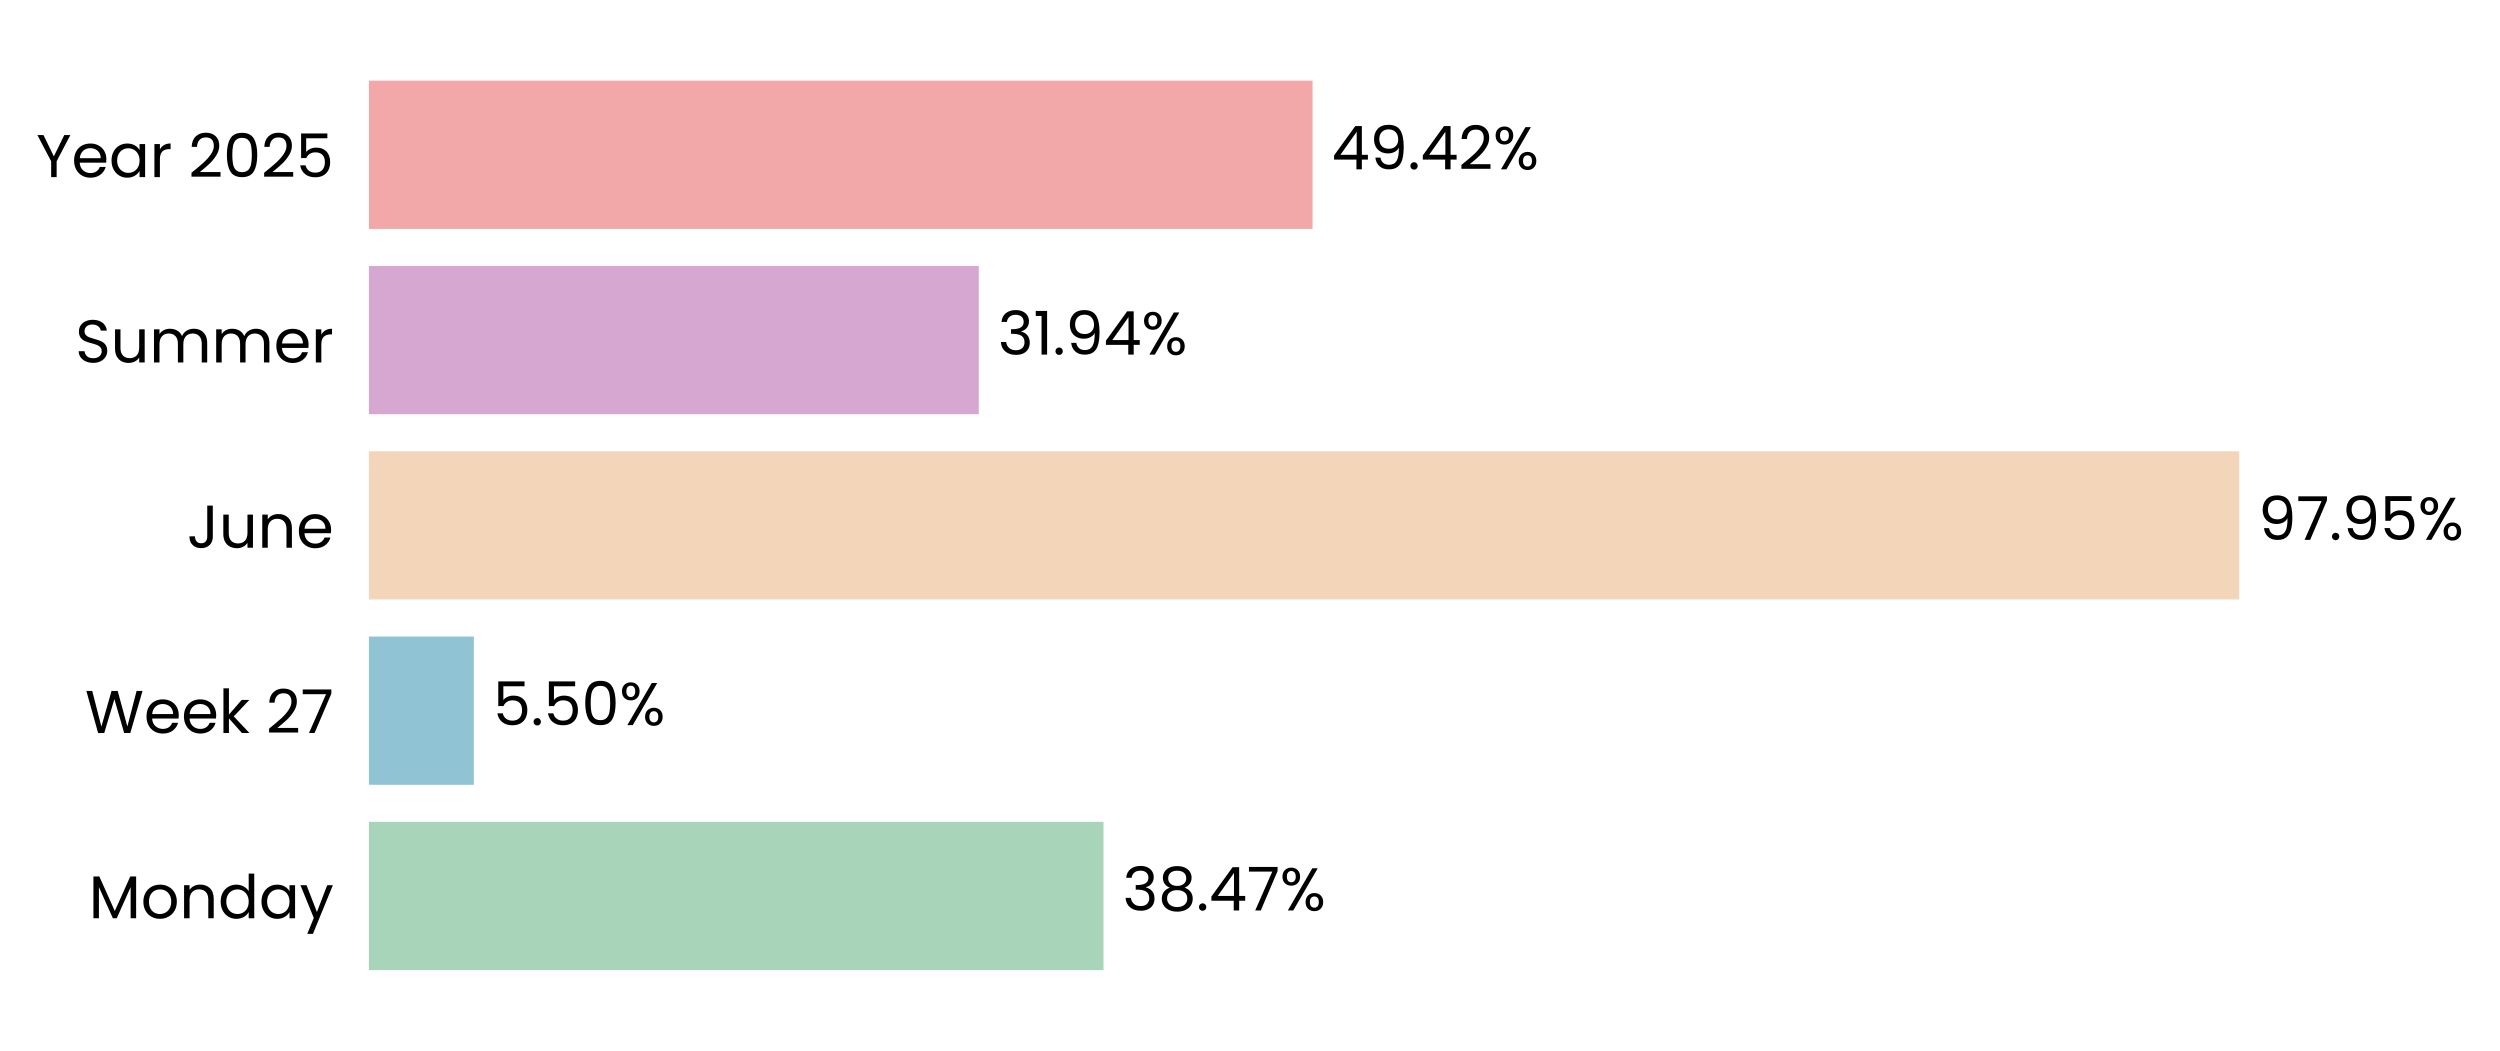
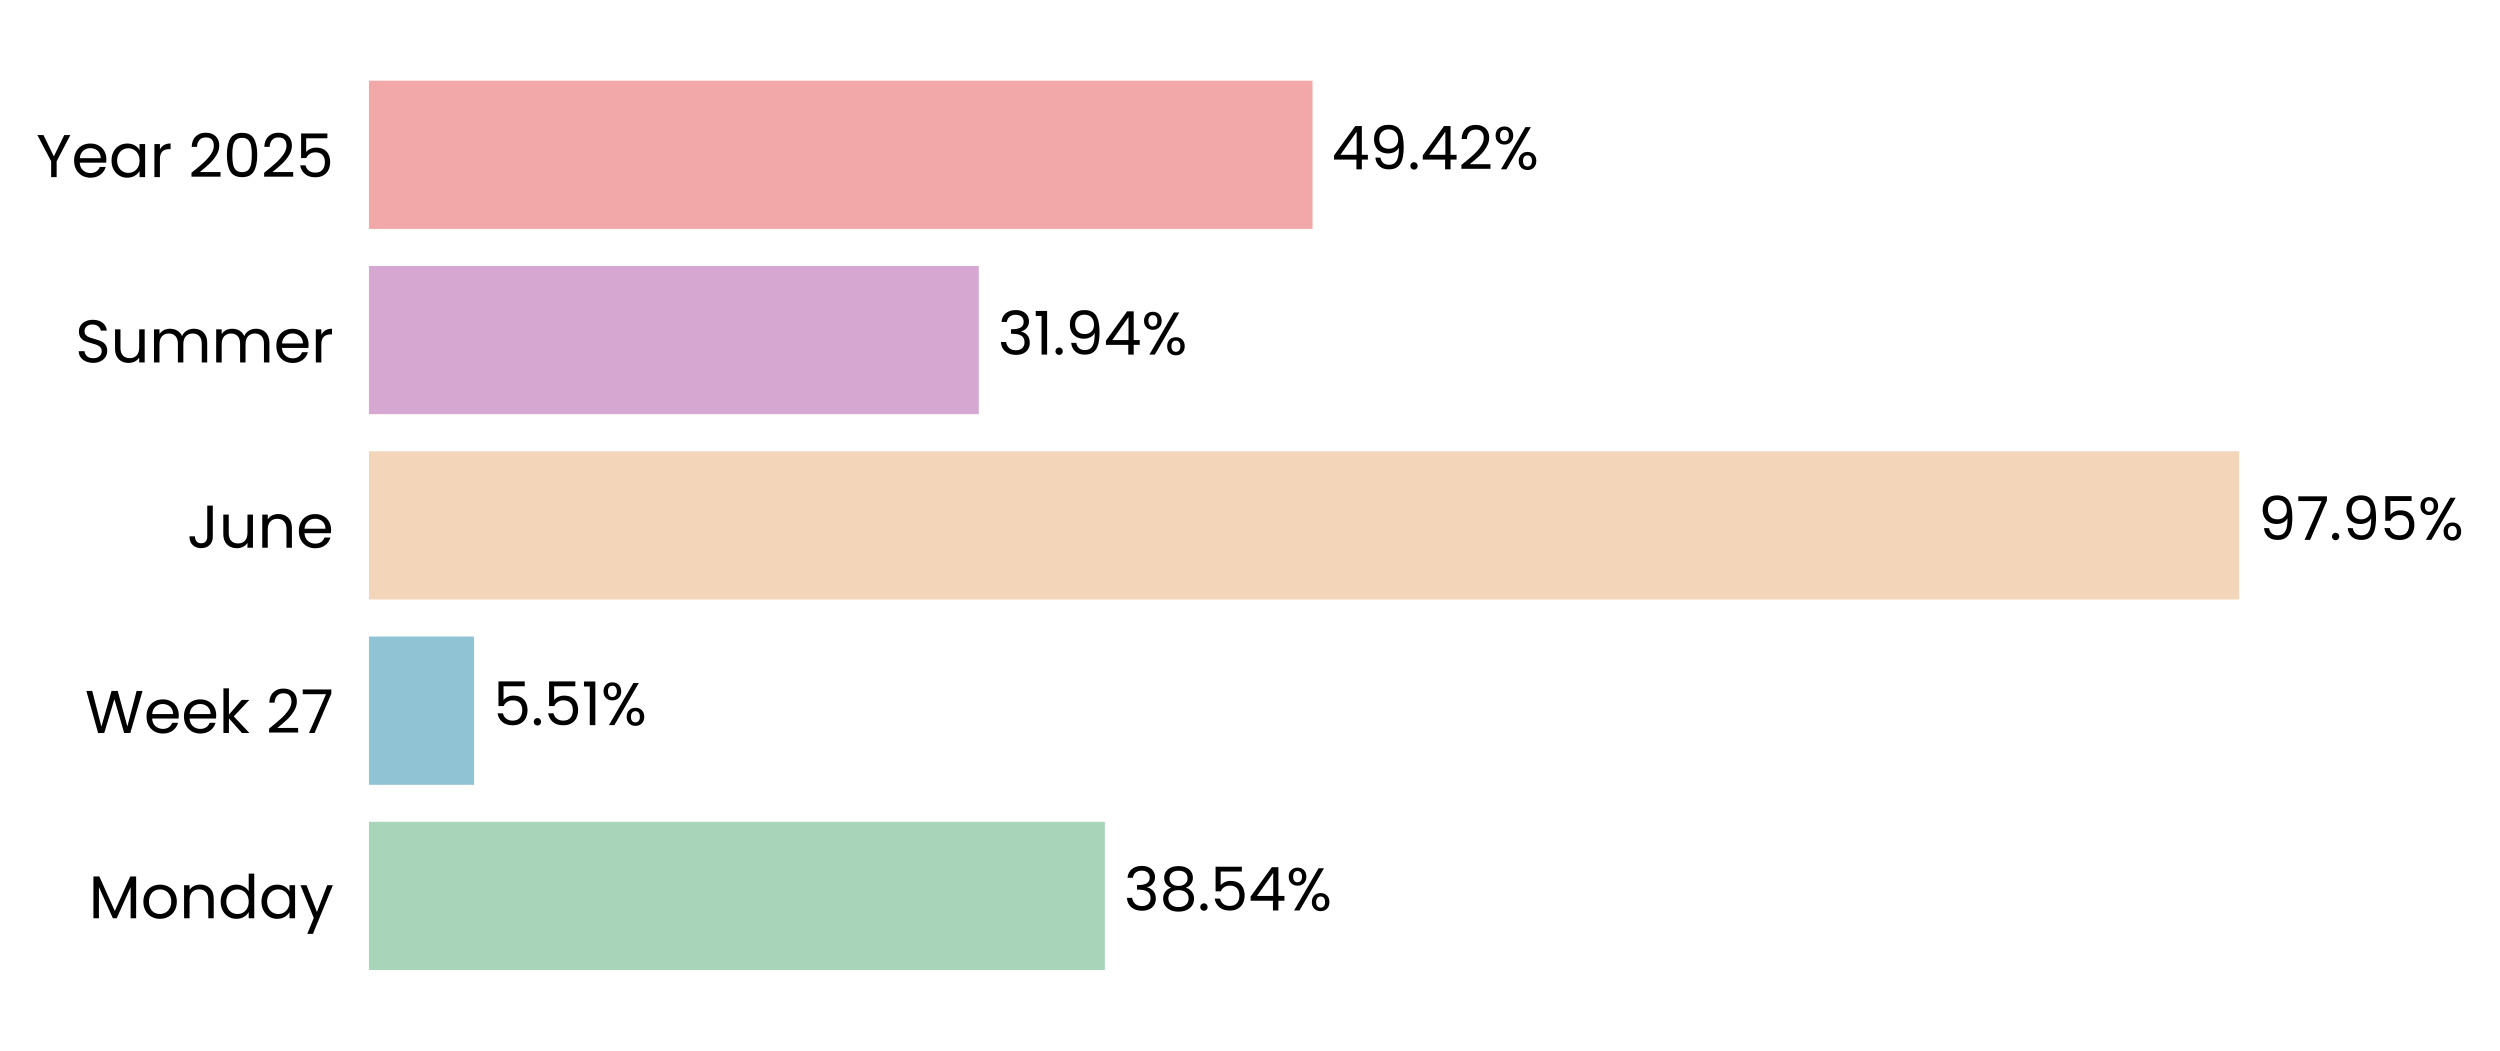
<svg xmlns="http://www.w3.org/2000/svg" xmlns:xlink="http://www.w3.org/1999/xlink" width="496.784pt" height="208.8pt" viewBox="0 0 496.784 208.8" version="1.1">
  <defs>
    <style type="text/css">*{stroke-linejoin: round; stroke-linecap: butt}</style>
  </defs>
  <g id="figure_1">
    <g id="patch_1">
      <path d="M 0 208.8  L 496.784 208.8  L 496.784 0  L 0 0  L 0 208.8  z " style="fill: none" />
    </g>
    <g id="axes_1">
      <g id="patch_2">
-         <path d="M 73.311 201.6  L 452.736 201.6  L 452.736 7.2  L 73.311 7.2  L 73.311 201.6  z " style="fill: none" />
+         <path d="M 73.311 201.6  L 452.727 201.6  L 452.727 7.2  L 73.311 7.2  L 73.311 201.6  z " style="fill: none" />
      </g>
      <g id="patch_3">
-         <path d="M 73.311 192.764  L 219.284 192.764  L 219.284 163.309  L 73.311 163.309  z " clip-path="url(#p89fde02a81)" style="fill: #a8d5ba" />
+         <path d="M 73.311 192.764  L 219.544 192.764  L 219.544 163.309  L 73.311 163.309  z " clip-path="url(#p6c0f428608)" style="fill: #a8d5ba" />
      </g>
      <g id="patch_4">
-         <path d="M 73.311 155.945  L 94.165 155.945  L 94.165 126.491  L 73.311 126.491  z " clip-path="url(#p89fde02a81)" style="fill: #90c3d4" />
+         <path d="M 73.311 155.945  L 94.202 155.945  L 94.202 126.491  L 73.311 126.491  z " clip-path="url(#p6c0f428608)" style="fill: #90c3d4" />
      </g>
      <g id="patch_5">
-         <path d="M 73.311 119.127  L 444.954 119.127  L 444.954 89.673  L 73.311 89.673  z " clip-path="url(#p89fde02a81)" style="fill: #f3d6ba" />
+         <path d="M 73.311 119.127  L 444.954 119.127  L 444.954 89.673  L 73.311 89.673  z " clip-path="url(#p6c0f428608)" style="fill: #f3d6ba" />
      </g>
      <g id="patch_6">
-         <path d="M 73.311 82.309  L 194.499 82.309  L 194.499 52.855  L 73.311 52.855  z " clip-path="url(#p89fde02a81)" style="fill: #d6a8d1" />
+         <path d="M 73.311 82.309  L 194.499 82.309  L 194.499 52.855  L 73.311 52.855  z " clip-path="url(#p6c0f428608)" style="fill: #d6a8d1" />
      </g>
      <g id="patch_7">
-         <path d="M 73.311 45.491  L 260.825 45.491  L 260.825 16.036  L 73.311 16.036  z " clip-path="url(#p89fde02a81)" style="fill: #f2a8a8" />
+         <path d="M 73.311 45.491  L 260.821 45.491  L 260.821 16.036  L 73.311 16.036  z " clip-path="url(#p6c0f428608)" style="fill: #f2a8a8" />
      </g>
      <g id="matplotlib.axis_1">
        <g id="ytick_1">
          <g id="text_1">
            <g transform="translate(17.64187 182.4764) scale(0.12 -0.12)">
              <defs>
                <path id="Poppins-Regular-4d" d="M 5018 4429  L 5018 0  L 4435 0  L 4435 3302  L 2963 0  L 2554 0  L 1075 3309  L 1075 0  L 493 0  L 493 4429  L 1120 4429  L 2758 768  L 4397 4429  L 5018 4429  z " transform="scale(0.015625)" />
                <path id="Poppins-Regular-6f" d="M 2022 -58  Q 1530 -58 1130 166  Q 730 390 502 803  Q 275 1216 275 1760  Q 275 2298 508 2710  Q 742 3123 1145 3344  Q 1549 3565 2048 3565  Q 2547 3565 2950 3344  Q 3354 3123 3587 2713  Q 3821 2304 3821 1760  Q 3821 1216 3581 803  Q 3341 390 2931 166  Q 2522 -58 2022 -58  z M 2022 454  Q 2336 454 2611 601  Q 2886 749 3056 1043  Q 3226 1338 3226 1760  Q 3226 2182 3059 2476  Q 2893 2771 2624 2915  Q 2355 3059 2042 3059  Q 1722 3059 1456 2915  Q 1190 2771 1030 2476  Q 870 2182 870 1760  Q 870 1331 1027 1036  Q 1184 742 1446 598  Q 1709 454 2022 454  z " transform="scale(0.015625)" />
                <path id="Poppins-Regular-6e" d="M 2202 3571  Q 2842 3571 3238 3184  Q 3635 2797 3635 2067  L 3635 0  L 3059 0  L 3059 1984  Q 3059 2509 2796 2787  Q 2534 3066 2080 3066  Q 1619 3066 1347 2778  Q 1075 2490 1075 1939  L 1075 0  L 493 0  L 493 3507  L 1075 3507  L 1075 3008  Q 1248 3277 1545 3424  Q 1843 3571 2202 3571  z " transform="scale(0.015625)" />
                <path id="Poppins-Regular-64" d="M 275 1766  Q 275 2304 492 2710  Q 710 3117 1091 3341  Q 1472 3565 1946 3565  Q 2355 3565 2707 3376  Q 3059 3187 3245 2880  L 3245 4736  L 3834 4736  L 3834 0  L 3245 0  L 3245 659  Q 3072 346 2733 144  Q 2394 -58 1939 -58  Q 1472 -58 1091 172  Q 710 403 492 819  Q 275 1235 275 1766  z M 3245 1760  Q 3245 2157 3085 2451  Q 2925 2746 2653 2902  Q 2381 3059 2054 3059  Q 1728 3059 1459 2905  Q 1190 2752 1030 2457  Q 870 2163 870 1766  Q 870 1363 1030 1065  Q 1190 768 1459 611  Q 1728 454 2054 454  Q 2381 454 2653 611  Q 2925 768 3085 1065  Q 3245 1363 3245 1760  z " transform="scale(0.015625)" />
                <path id="Poppins-Regular-61" d="M 275 1766  Q 275 2304 492 2710  Q 710 3117 1091 3341  Q 1472 3565 1939 3565  Q 2400 3565 2739 3366  Q 3078 3168 3245 2867  L 3245 3507  L 3834 3507  L 3834 0  L 3245 0  L 3245 653  Q 3072 346 2729 144  Q 2387 -58 1933 -58  Q 1466 -58 1088 172  Q 710 403 492 819  Q 275 1235 275 1766  z M 3245 1760  Q 3245 2157 3085 2451  Q 2925 2746 2653 2902  Q 2381 3059 2054 3059  Q 1728 3059 1459 2905  Q 1190 2752 1030 2457  Q 870 2163 870 1766  Q 870 1363 1030 1065  Q 1190 768 1459 611  Q 1728 454 2054 454  Q 2381 454 2653 611  Q 2925 768 3085 1065  Q 3245 1363 3245 1760  z " transform="scale(0.015625)" />
                <path id="Poppins-Regular-79" d="M 3514 3507  L 1402 -1651  L 800 -1651  L 1491 38  L 77 3507  L 723 3507  L 1824 666  L 2912 3507  L 3514 3507  z " transform="scale(0.015625)" />
              </defs>
              <use xlink:href="#Poppins-Regular-4d" />
              <use xlink:href="#Poppins-Regular-6f" transform="translate(86.09999 0)" />
              <use xlink:href="#Poppins-Regular-6e" transform="translate(150.1 0)" />
              <use xlink:href="#Poppins-Regular-64" transform="translate(214.1 0)" />
              <use xlink:href="#Poppins-Regular-61" transform="translate(281.7 0)" />
              <use xlink:href="#Poppins-Regular-79" transform="translate(349.2999 0)" />
            </g>
          </g>
        </g>
        <g id="ytick_2">
          <g id="text_2">
            <g transform="translate(16.88437 145.6582) scale(0.12 -0.12)">
              <defs>
                <path id="Poppins-Regular-57" d="M 6099 4461  L 4806 0  L 4154 0  L 3117 3590  L 2042 0  L 1395 -6  L 147 4461  L 768 4461  L 1741 678  L 2816 4461  L 3469 4461  L 4493 691  L 5472 4461  L 6099 4461  z " transform="scale(0.015625)" />
                <path id="Poppins-Regular-65" d="M 3693 1888  Q 3693 1722 3674 1536  L 870 1536  Q 902 1018 1225 726  Q 1549 435 2010 435  Q 2387 435 2640 611  Q 2893 787 2995 1082  L 3622 1082  Q 3482 576 3059 259  Q 2637 -58 2010 -58  Q 1510 -58 1116 166  Q 723 390 499 803  Q 275 1216 275 1760  Q 275 2304 492 2713  Q 710 3123 1104 3344  Q 1498 3565 2010 3565  Q 2509 3565 2893 3347  Q 3277 3130 3485 2749  Q 3693 2368 3693 1888  z M 3091 2010  Q 3091 2342 2944 2582  Q 2797 2822 2544 2947  Q 2291 3072 1984 3072  Q 1542 3072 1232 2790  Q 922 2509 877 2010  L 3091 2010  z " transform="scale(0.015625)" />
                <path id="Poppins-Regular-6b" d="M 2451 0  L 1075 1549  L 1075 0  L 493 0  L 493 4736  L 1075 4736  L 1075 1952  L 2426 3507  L 3238 3507  L 1587 1760  L 3245 0  L 2451 0  z " transform="scale(0.015625)" />
                <path id="Poppins-Regular-20" transform="scale(0.015625)" />
                <path id="Poppins-Regular-32" d="M 326 467  Q 1139 1120 1600 1539  Q 2061 1958 2377 2416  Q 2694 2874 2694 3315  Q 2694 3731 2492 3971  Q 2291 4211 1843 4211  Q 1408 4211 1168 3939  Q 928 3667 909 3213  L 346 3213  Q 371 3930 780 4320  Q 1190 4710 1837 4710  Q 2496 4710 2883 4345  Q 3270 3981 3270 3341  Q 3270 2810 2953 2307  Q 2637 1805 2233 1424  Q 1830 1043 1203 538  L 3405 538  L 3405 51  L 326 51  L 326 467  z " transform="scale(0.015625)" />
                <path id="Poppins-Regular-37" d="M 3245 4173  L 1466 0  L 877 0  L 2682 4115  L 211 4115  L 211 4614  L 3245 4614  L 3245 4173  z " transform="scale(0.015625)" />
              </defs>
              <use xlink:href="#Poppins-Regular-57" />
              <use xlink:href="#Poppins-Regular-65" transform="translate(97.59999 0)" />
              <use xlink:href="#Poppins-Regular-65" transform="translate(159.6 0)" />
              <use xlink:href="#Poppins-Regular-6b" transform="translate(221.6 0)" />
              <use xlink:href="#Poppins-Regular-20" transform="translate(273.0999 0)" />
              <use xlink:href="#Poppins-Regular-32" transform="translate(299.7999 0)" />
              <use xlink:href="#Poppins-Regular-37" transform="translate(357.2999 0)" />
            </g>
          </g>
        </g>
        <g id="ytick_3">
          <g id="text_3">
            <g transform="translate(37.15125 108.84) scale(0.12 -0.12)">
              <defs>
                <path id="Poppins-Regular-4a" d="M 2739 4461  L 2739 1165  Q 2739 614 2400 284  Q 2061 -45 1504 -45  Q 941 -45 601 291  Q 262 627 262 1210  L 845 1210  Q 851 883 1014 678  Q 1178 474 1504 474  Q 1830 474 1990 669  Q 2150 864 2150 1165  L 2150 4461  L 2739 4461  z " transform="scale(0.015625)" />
                <path id="Poppins-Regular-75" d="M 3603 3507  L 3603 0  L 3021 0  L 3021 518  Q 2854 250 2556 99  Q 2259 -51 1901 -51  Q 1491 -51 1164 118  Q 838 288 649 627  Q 461 966 461 1453  L 461 3507  L 1037 3507  L 1037 1530  Q 1037 1011 1299 732  Q 1562 454 2016 454  Q 2483 454 2752 742  Q 3021 1030 3021 1581  L 3021 3507  L 3603 3507  z " transform="scale(0.015625)" />
              </defs>
              <use xlink:href="#Poppins-Regular-4a" />
              <use xlink:href="#Poppins-Regular-75" transform="translate(52.99999 0)" />
              <use xlink:href="#Poppins-Regular-6e" transform="translate(117 0)" />
              <use xlink:href="#Poppins-Regular-65" transform="translate(181 0)" />
            </g>
          </g>
        </g>
        <g id="ytick_4">
          <g id="text_4">
            <g transform="translate(14.95125 72.02182) scale(0.12 -0.12)">
              <defs>
                <path id="Poppins-Regular-53" d="M 1907 -45  Q 1466 -45 1117 112  Q 768 269 569 547  Q 371 826 365 1190  L 986 1190  Q 1018 877 1245 662  Q 1472 448 1907 448  Q 2323 448 2563 656  Q 2803 864 2803 1190  Q 2803 1446 2662 1606  Q 2522 1766 2310 1849  Q 2099 1933 1741 2029  Q 1299 2144 1033 2259  Q 768 2374 579 2620  Q 390 2867 390 3283  Q 390 3648 576 3929  Q 762 4211 1098 4364  Q 1434 4518 1869 4518  Q 2496 4518 2896 4204  Q 3296 3891 3347 3373  L 2707 3373  Q 2675 3629 2438 3824  Q 2202 4019 1811 4019  Q 1446 4019 1216 3830  Q 986 3642 986 3302  Q 986 3059 1123 2905  Q 1261 2752 1462 2672  Q 1664 2592 2029 2490  Q 2470 2368 2739 2249  Q 3008 2131 3200 1884  Q 3392 1638 3392 1216  Q 3392 890 3219 602  Q 3046 314 2707 134  Q 2368 -45 1907 -45  z " transform="scale(0.015625)" />
                <path id="Poppins-Regular-6d" d="M 4710 3571  Q 5120 3571 5440 3401  Q 5760 3232 5945 2893  Q 6131 2554 6131 2067  L 6131 0  L 5555 0  L 5555 1984  Q 5555 2509 5296 2787  Q 5037 3066 4595 3066  Q 4141 3066 3872 2774  Q 3603 2483 3603 1933  L 3603 0  L 3027 0  L 3027 1984  Q 3027 2509 2768 2787  Q 2509 3066 2067 3066  Q 1613 3066 1344 2774  Q 1075 2483 1075 1933  L 1075 0  L 493 0  L 493 3507  L 1075 3507  L 1075 3002  Q 1248 3277 1539 3424  Q 1830 3571 2182 3571  Q 2624 3571 2963 3372  Q 3302 3174 3469 2790  Q 3616 3162 3955 3366  Q 4294 3571 4710 3571  z " transform="scale(0.015625)" />
                <path id="Poppins-Regular-72" d="M 1075 2938  Q 1229 3238 1513 3404  Q 1798 3571 2208 3571  L 2208 2970  L 2054 2970  Q 1075 2970 1075 1907  L 1075 0  L 493 0  L 493 3507  L 1075 3507  L 1075 2938  z " transform="scale(0.015625)" />
              </defs>
              <use xlink:href="#Poppins-Regular-53" />
              <use xlink:href="#Poppins-Regular-75" transform="translate(58.7 0)" />
              <use xlink:href="#Poppins-Regular-6d" transform="translate(122.7 0)" />
              <use xlink:href="#Poppins-Regular-6d" transform="translate(225.7 0)" />
              <use xlink:href="#Poppins-Regular-65" transform="translate(328.7 0)" />
              <use xlink:href="#Poppins-Regular-72" transform="translate(390.6999 0)" />
            </g>
          </g>
        </g>
        <g id="ytick_5">
          <g id="text_5">
            <g transform="translate(7.2 35.20364) scale(0.12 -0.12)">
              <defs>
                <path id="Poppins-Regular-59" d="M 3616 4461  L 2163 1683  L 2163 0  L 1581 0  L 1581 1683  L 122 4461  L 768 4461  L 1869 2202  L 2970 4461  L 3616 4461  z " transform="scale(0.015625)" />
                <path id="Poppins-Regular-30" d="M 397 2362  Q 397 3462 755 4080  Q 1114 4698 2010 4698  Q 2899 4698 3257 4080  Q 3616 3462 3616 2362  Q 3616 1242 3257 621  Q 2899 0 2010 0  Q 1114 0 755 621  Q 397 1242 397 2362  z M 3040 2362  Q 3040 2918 2966 3305  Q 2893 3693 2665 3929  Q 2438 4166 2010 4166  Q 1574 4166 1347 3929  Q 1120 3693 1046 3305  Q 973 2918 973 2362  Q 973 1786 1046 1395  Q 1120 1005 1347 768  Q 1574 531 2010 531  Q 2438 531 2665 768  Q 2893 1005 2966 1395  Q 3040 1786 3040 2362  z " transform="scale(0.015625)" />
                <path id="Poppins-Regular-35" d="M 3347 4122  L 1101 4122  L 1101 2662  Q 1248 2867 1536 2998  Q 1824 3130 2157 3130  Q 2688 3130 3021 2909  Q 3354 2688 3498 2339  Q 3642 1990 3642 1600  Q 3642 1139 3469 774  Q 3296 410 2941 198  Q 2586 -13 2061 -13  Q 1389 -13 973 332  Q 557 678 467 1254  L 1037 1254  Q 1120 890 1389 685  Q 1658 480 2067 480  Q 2573 480 2829 784  Q 3085 1088 3085 1587  Q 3085 2086 2829 2358  Q 2573 2630 2074 2630  Q 1734 2630 1481 2467  Q 1229 2304 1114 2022  L 563 2022  L 563 4634  L 3347 4634  L 3347 4122  z " transform="scale(0.015625)" />
              </defs>
              <use xlink:href="#Poppins-Regular-59" />
              <use xlink:href="#Poppins-Regular-65" transform="translate(58.39999 0)" />
              <use xlink:href="#Poppins-Regular-61" transform="translate(120.4 0)" />
              <use xlink:href="#Poppins-Regular-72" transform="translate(188 0)" />
              <use xlink:href="#Poppins-Regular-20" transform="translate(225.3 0)" />
              <use xlink:href="#Poppins-Regular-32" transform="translate(252 0)" />
              <use xlink:href="#Poppins-Regular-30" transform="translate(309.4999 0)" />
              <use xlink:href="#Poppins-Regular-32" transform="translate(372.2999 0)" />
              <use xlink:href="#Poppins-Regular-35" transform="translate(429.7999 0)" />
            </g>
          </g>
        </g>
      </g>
      <g id="text_6">
-         <g transform="translate(223.0787 180.9164) scale(0.12 -0.12)">
+         <g transform="translate(223.3386 180.9164) scale(0.12 -0.12)">
          <defs>
            <path id="Poppins-Regular-33" d="M 384 3462  Q 429 4051 838 4384  Q 1248 4717 1901 4717  Q 2336 4717 2653 4560  Q 2970 4403 3133 4134  Q 3296 3866 3296 3526  Q 3296 3130 3069 2842  Q 2842 2554 2477 2470  L 2477 2438  Q 2893 2336 3136 2035  Q 3379 1734 3379 1248  Q 3379 883 3212 592  Q 3046 301 2713 134  Q 2381 -32 1914 -32  Q 1235 -32 800 323  Q 365 678 314 1331  L 877 1331  Q 922 947 1190 704  Q 1459 461 1907 461  Q 2355 461 2588 694  Q 2822 928 2822 1299  Q 2822 1779 2502 1990  Q 2182 2202 1536 2202  L 1389 2202  L 1389 2688  L 1542 2688  Q 2131 2694 2432 2883  Q 2733 3072 2733 3469  Q 2733 3808 2512 4013  Q 2291 4218 1882 4218  Q 1485 4218 1241 4013  Q 998 3808 954 3462  L 384 3462  z " transform="scale(0.015625)" />
            <path id="Poppins-Regular-38" d="M 1242 2406  Q 883 2547 691 2816  Q 499 3085 499 3469  Q 499 3814 672 4092  Q 845 4371 1187 4534  Q 1530 4698 2016 4698  Q 2502 4698 2844 4534  Q 3187 4371 3363 4092  Q 3539 3814 3539 3469  Q 3539 3098 3340 2819  Q 3142 2541 2797 2406  Q 3194 2285 3427 1981  Q 3661 1677 3661 1248  Q 3661 832 3456 521  Q 3251 211 2876 41  Q 2502 -128 2016 -128  Q 1530 -128 1162 41  Q 794 211 589 521  Q 384 832 384 1248  Q 384 1677 614 1984  Q 845 2291 1242 2406  z M 2976 3398  Q 2976 3789 2720 4000  Q 2464 4211 2016 4211  Q 1574 4211 1318 4000  Q 1062 3789 1062 3392  Q 1062 3034 1328 2816  Q 1594 2598 2016 2598  Q 2445 2598 2710 2819  Q 2976 3040 2976 3398  z M 2016 2150  Q 1542 2150 1241 1929  Q 941 1709 941 1267  Q 941 858 1232 608  Q 1523 358 2016 358  Q 2509 358 2797 608  Q 3085 858 3085 1267  Q 3085 1696 2790 1923  Q 2496 2150 2016 2150  z " transform="scale(0.015625)" />
            <path id="Poppins-Regular-2e" d="M 678 -38  Q 512 -38 397 77  Q 282 192 282 358  Q 282 525 397 640  Q 512 755 678 755  Q 838 755 950 640  Q 1062 525 1062 358  Q 1062 192 950 77  Q 838 -38 678 -38  z " transform="scale(0.015625)" />
            <path id="Poppins-Regular-34" d="M 256 1030  L 256 1472  L 2502 4582  L 3200 4582  L 3200 1536  L 3840 1536  L 3840 1030  L 3200 1030  L 3200 0  L 2624 0  L 2624 1030  L 256 1030  z M 2650 3974  L 928 1536  L 2650 1536  L 2650 3974  z " transform="scale(0.015625)" />
            <path id="Poppins-Regular-25" d="M 269 3584  Q 269 4019 531 4278  Q 794 4538 1203 4538  Q 1613 4538 1875 4278  Q 2138 4019 2138 3584  Q 2138 3142 1875 2883  Q 1613 2624 1203 2624  Q 794 2624 531 2883  Q 269 3142 269 3584  z M 4006 4467  L 1414 0  L 838 0  L 3430 4467  L 4006 4467  z M 1203 4179  Q 986 4179 861 4028  Q 736 3878 736 3584  Q 736 3290 861 3136  Q 986 2982 1203 2982  Q 1421 2982 1549 3139  Q 1677 3296 1677 3584  Q 1677 3878 1549 4028  Q 1421 4179 1203 4179  z M 2720 883  Q 2720 1325 2982 1584  Q 3245 1843 3654 1843  Q 4064 1843 4323 1584  Q 4582 1325 4582 883  Q 4582 448 4323 185  Q 4064 -77 3654 -77  Q 3245 -77 2982 182  Q 2720 442 2720 883  z M 3648 1478  Q 3430 1478 3302 1328  Q 3174 1178 3174 883  Q 3174 595 3302 444  Q 3430 294 3648 294  Q 3866 294 3994 444  Q 4122 595 4122 883  Q 4122 1178 3994 1328  Q 3866 1478 3648 1478  z " transform="scale(0.015625)" />
          </defs>
          <use xlink:href="#Poppins-Regular-33" />
          <use xlink:href="#Poppins-Regular-38" transform="translate(58.89999 0)" />
          <use xlink:href="#Poppins-Regular-2e" transform="translate(122 0)" />
-           <use xlink:href="#Poppins-Regular-34" transform="translate(143 0)" />
-           <use xlink:href="#Poppins-Regular-37" transform="translate(205.9 0)" />
-           <use xlink:href="#Poppins-Regular-25" transform="translate(260.5 0)" />
+           <use xlink:href="#Poppins-Regular-35" transform="translate(143 0)" />
+           <use xlink:href="#Poppins-Regular-34" transform="translate(205.8 0)" />
+           <use xlink:href="#Poppins-Regular-25" transform="translate(268.7 0)" />
        </g>
      </g>
      <g id="text_7">
-         <g transform="translate(97.95881 144.0982) scale(0.12 -0.12)">
+         <g transform="translate(97.99587 144.0982) scale(0.12 -0.12)">
+           <defs>
+             <path id="Poppins-Regular-31" d="M 243 4096  L 243 4627  L 1446 4627  L 1446 0  L 858 0  L 858 4096  L 243 4096  z " transform="scale(0.015625)" />
+           </defs>
          <use xlink:href="#Poppins-Regular-35" />
          <use xlink:href="#Poppins-Regular-2e" transform="translate(62.79999 0)" />
          <use xlink:href="#Poppins-Regular-35" transform="translate(83.79997 0)" />
-           <use xlink:href="#Poppins-Regular-30" transform="translate(146.6 0)" />
-           <use xlink:href="#Poppins-Regular-25" transform="translate(209.3999 0)" />
+           <use xlink:href="#Poppins-Regular-31" transform="translate(146.6 0)" />
+           <use xlink:href="#Poppins-Regular-25" transform="translate(178.5999 0)" />
        </g>
      </g>
      <g id="text_8">
-         <g transform="translate(448.7487 107.28) scale(0.12 -0.12)">
+         <g transform="translate(448.7485 107.28) scale(0.12 -0.12)">
          <defs>
            <path id="Poppins-Regular-39" d="M 1146 1242  Q 1210 877 1443 678  Q 1677 480 2074 480  Q 2605 480 2857 896  Q 3110 1312 3098 2298  Q 2963 2010 2649 1846  Q 2336 1683 1952 1683  Q 1523 1683 1187 1859  Q 851 2035 659 2374  Q 467 2714 467 3194  Q 467 3878 864 4297  Q 1261 4717 1990 4717  Q 2886 4717 3248 4134  Q 3610 3552 3610 2400  Q 3610 1594 3466 1069  Q 3322 544 2979 269  Q 2637 -6 2042 -6  Q 1389 -6 1024 346  Q 659 698 608 1242  L 1146 1242  z M 2048 2176  Q 2477 2176 2752 2441  Q 3027 2707 3027 3162  Q 3027 3642 2758 3936  Q 2490 4230 2003 4230  Q 1555 4230 1289 3948  Q 1024 3667 1024 3206  Q 1024 2739 1286 2457  Q 1549 2176 2048 2176  z " transform="scale(0.015625)" />
          </defs>
          <use xlink:href="#Poppins-Regular-39" />
          <use xlink:href="#Poppins-Regular-37" transform="translate(62.99999 0)" />
          <use xlink:href="#Poppins-Regular-2e" transform="translate(117.6 0)" />
          <use xlink:href="#Poppins-Regular-39" transform="translate(138.6 0)" />
          <use xlink:href="#Poppins-Regular-35" transform="translate(201.5999 0)" />
          <use xlink:href="#Poppins-Regular-25" transform="translate(264.3999 0)" />
        </g>
      </g>
      <g id="text_9">
-         <g transform="translate(198.2935 70.46182) scale(0.12 -0.12)">
-           <defs>
-             <path id="Poppins-Regular-31" d="M 243 4096  L 243 4627  L 1446 4627  L 1446 0  L 858 0  L 858 4096  L 243 4096  z " transform="scale(0.015625)" />
-           </defs>
+         <g transform="translate(198.2934 70.46182) scale(0.12 -0.12)">
          <use xlink:href="#Poppins-Regular-33" />
          <use xlink:href="#Poppins-Regular-31" transform="translate(58.89999 0)" />
          <use xlink:href="#Poppins-Regular-2e" transform="translate(90.89998 0)" />
          <use xlink:href="#Poppins-Regular-39" transform="translate(111.9 0)" />
          <use xlink:href="#Poppins-Regular-34" transform="translate(174.8999 0)" />
          <use xlink:href="#Poppins-Regular-25" transform="translate(237.7999 0)" />
        </g>
      </g>
      <g id="text_10">
-         <g transform="translate(264.6191 33.64364) scale(0.12 -0.12)">
+         <g transform="translate(264.6152 33.64364) scale(0.12 -0.12)">
          <use xlink:href="#Poppins-Regular-34" />
          <use xlink:href="#Poppins-Regular-39" transform="translate(62.89999 0)" />
          <use xlink:href="#Poppins-Regular-2e" transform="translate(125.9 0)" />
          <use xlink:href="#Poppins-Regular-34" transform="translate(146.9 0)" />
          <use xlink:href="#Poppins-Regular-32" transform="translate(209.8 0)" />
          <use xlink:href="#Poppins-Regular-25" transform="translate(267.2999 0)" />
        </g>
      </g>
    </g>
  </g>
  <defs>
-     <clipPath id="p89fde02a81">
-       <rect x="73.311" y="7.2" width="379.425" height="194.4" />
+     <clipPath id="p6c0f428608">
+       <rect x="73.311" y="7.2" width="379.416" height="194.4" />
    </clipPath>
  </defs>
</svg>
